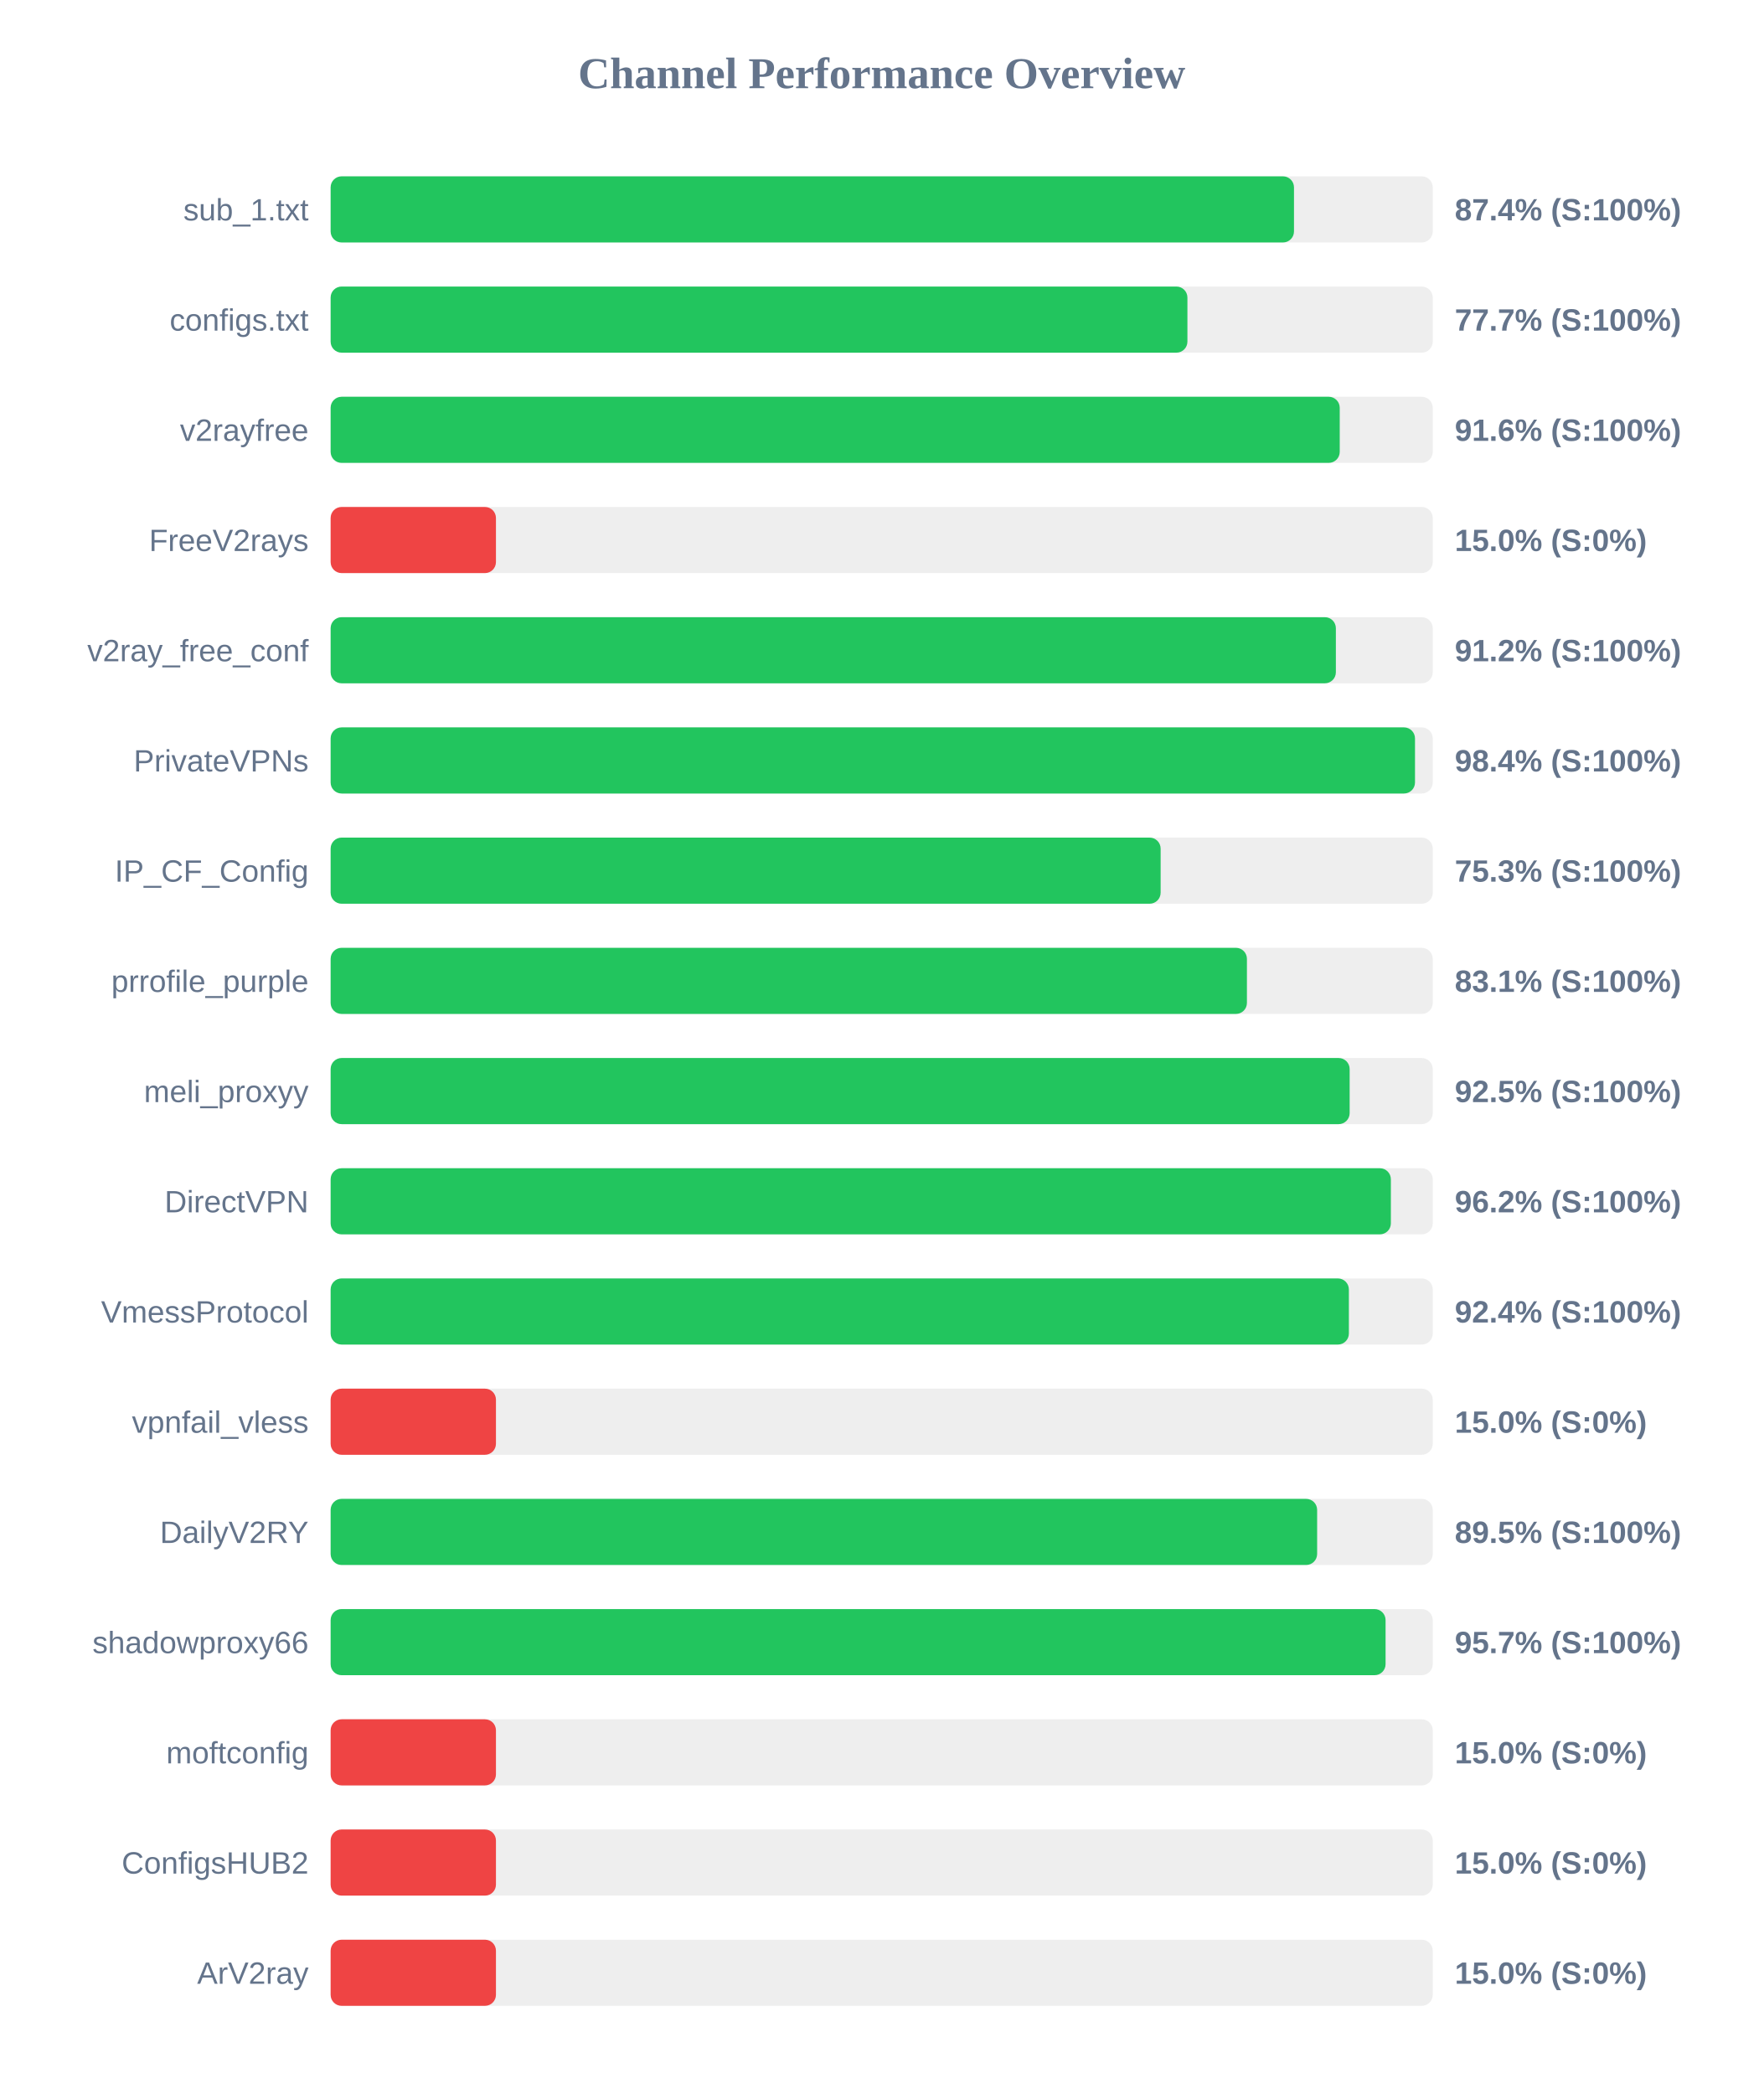
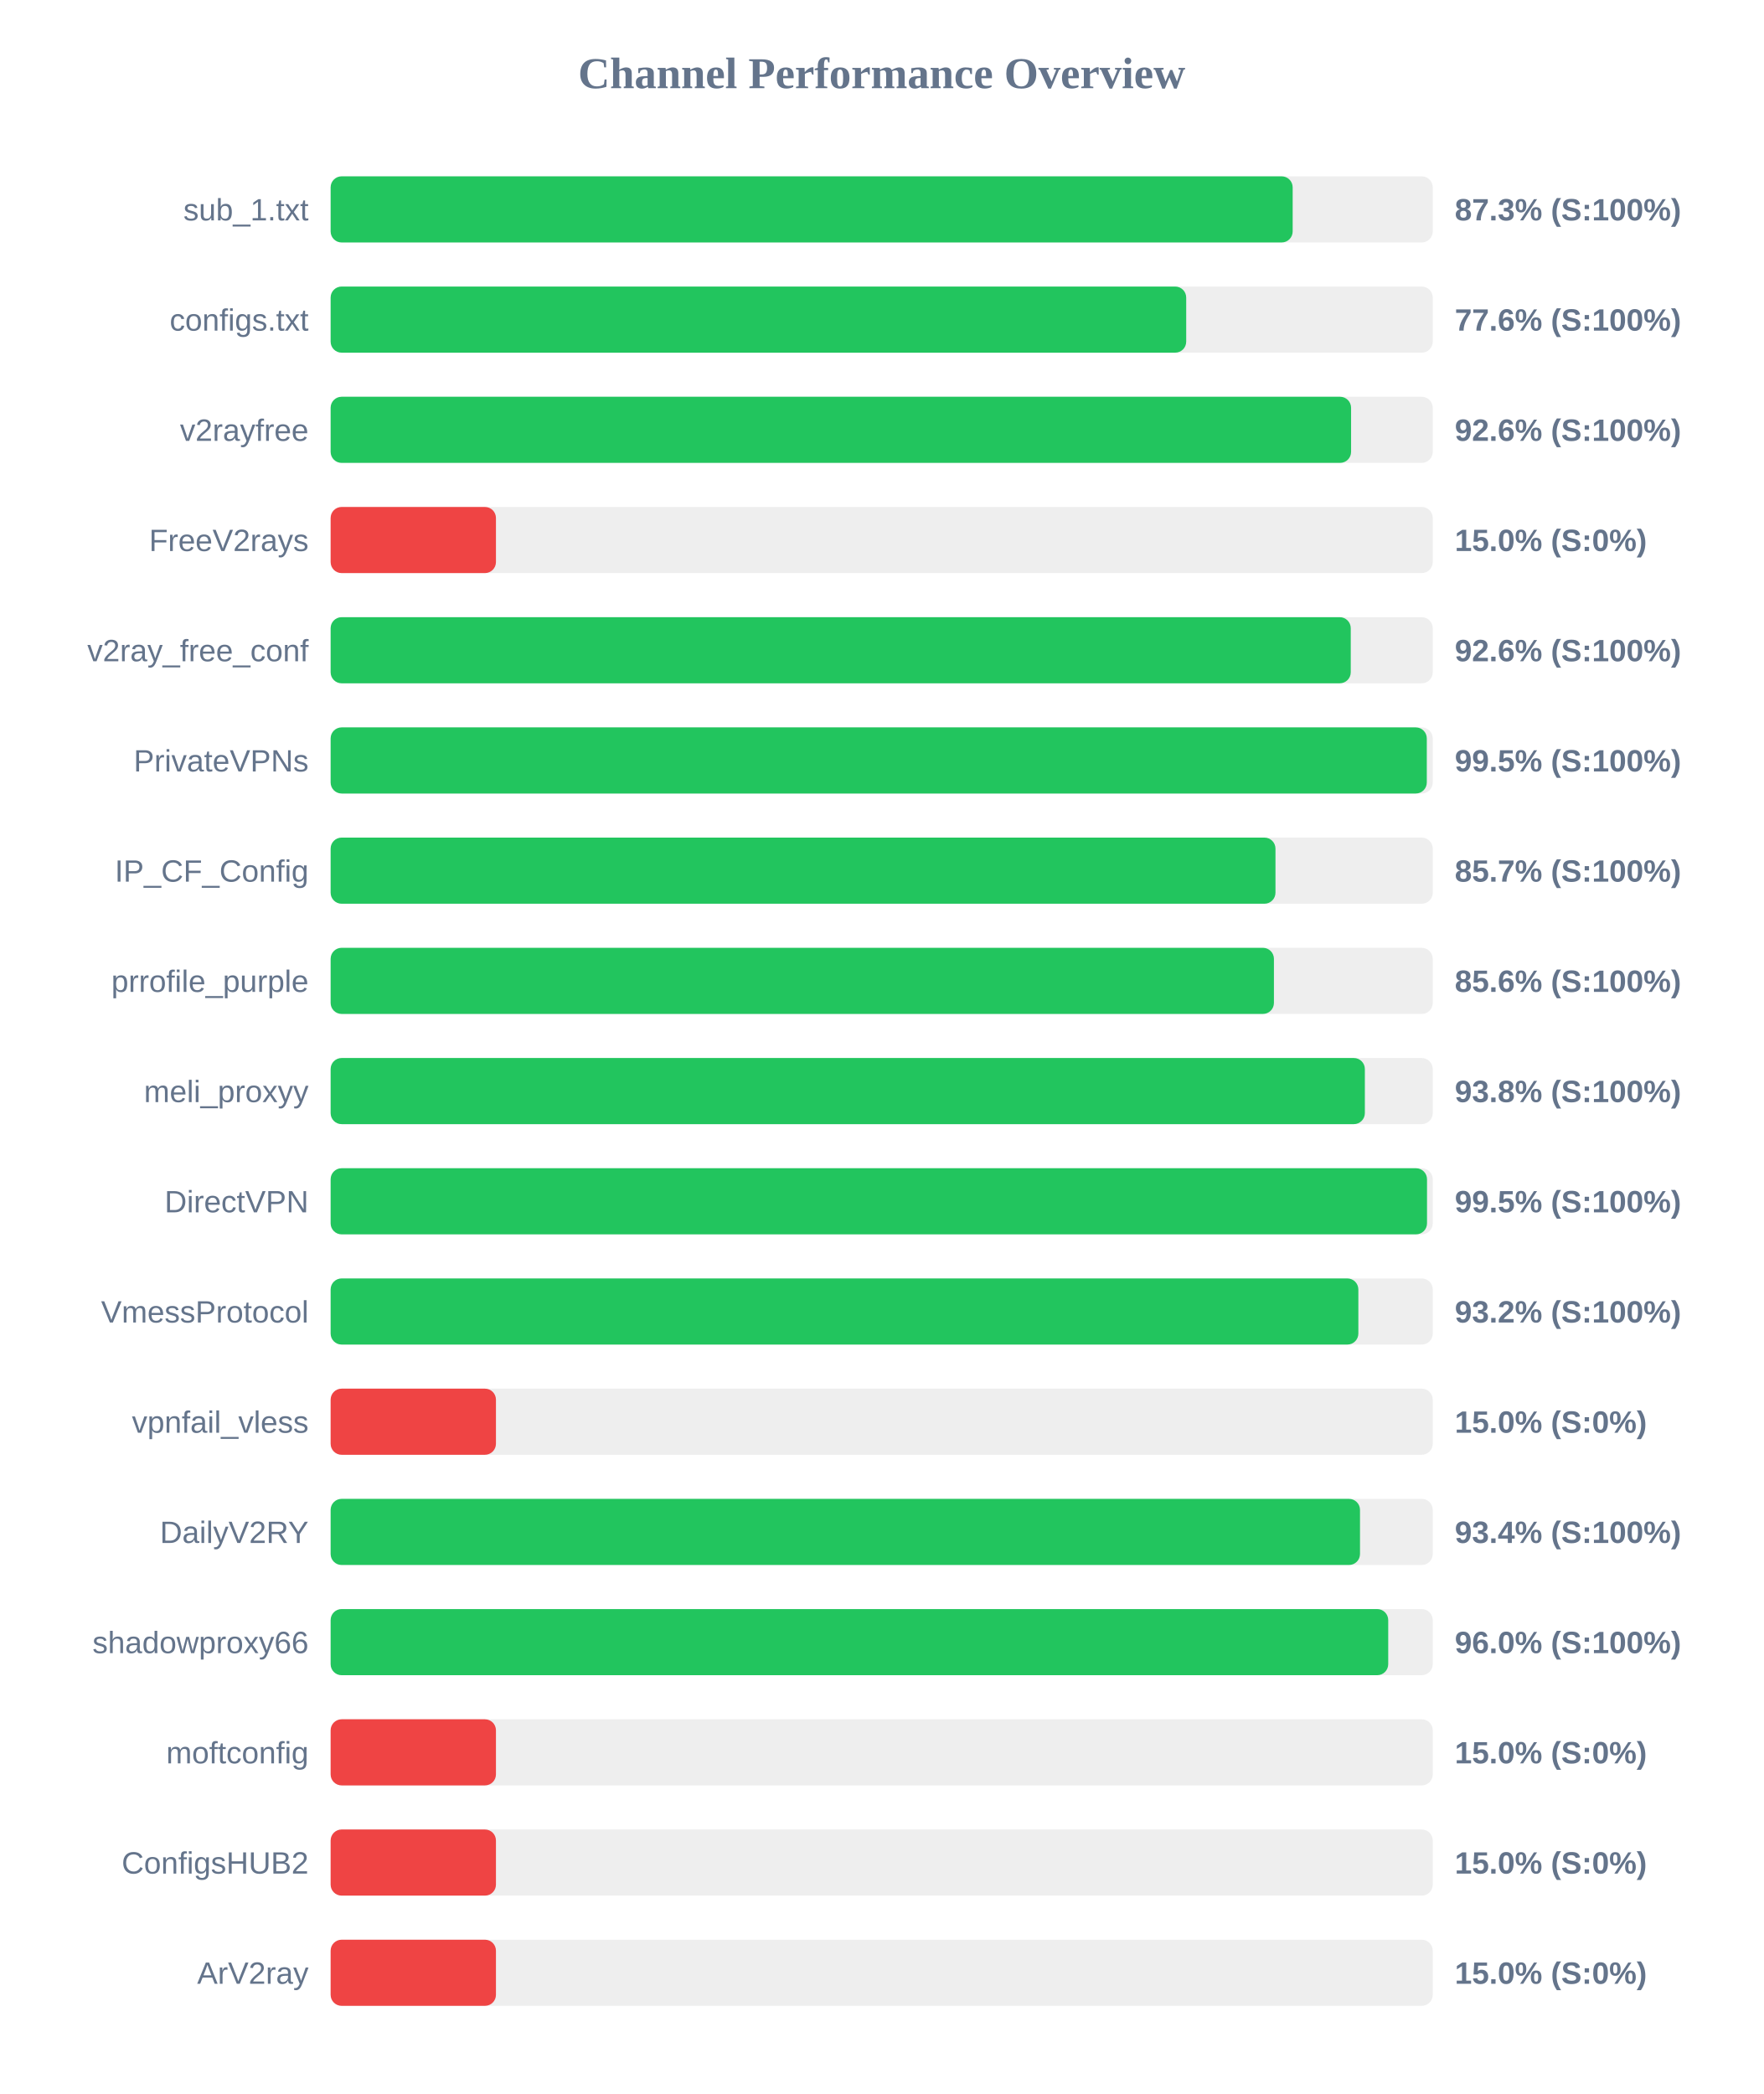
<svg xmlns="http://www.w3.org/2000/svg" width="800" height="950" version="1.1">
  <style>
        .row { font: 14px Arial; fill: #64748b; }
        .score { font: bold 14px Arial; fill: #64748b; }
    </style>
  <text x="400" y="40" text-anchor="middle" font-size="20px" font-weight="bold" fill="#64748b">Channel Performance Overview</text>
  <rect x="150" y="80" width="500" height="30" fill="#eee" rx="5" />
-   <rect x="150" y="80" width="437.05" height="30" fill="#22c55e" rx="5" />
+   <rect x="150" y="80" width="436.45" height="30" fill="#22c55e" rx="5" />
  <text x="140" y="100" text-anchor="end" class="row">sub_1.txt</text>
-   <text x="660" y="100" text-anchor="start" class="score">87.4% (S:100%)</text>
+   <text x="660" y="100" text-anchor="start" class="score">87.3% (S:100%)</text>
  <rect x="150" y="130" width="500" height="30" fill="#eee" rx="5" />
-   <rect x="150" y="130" width="388.7" height="30" fill="#22c55e" rx="5" />
+   <rect x="150" y="130" width="388.15" height="30" fill="#22c55e" rx="5" />
  <text x="140" y="150" text-anchor="end" class="row">configs.txt</text>
-   <text x="660" y="150" text-anchor="start" class="score">77.7% (S:100%)</text>
+   <text x="660" y="150" text-anchor="start" class="score">77.6% (S:100%)</text>
  <rect x="150" y="180" width="500" height="30" fill="#eee" rx="5" />
-   <rect x="150" y="180" width="457.8" height="30" fill="#22c55e" rx="5" />
+   <rect x="150" y="180" width="462.95" height="30" fill="#22c55e" rx="5" />
  <text x="140" y="200" text-anchor="end" class="row">v2rayfree</text>
-   <text x="660" y="200" text-anchor="start" class="score">91.6% (S:100%)</text>
+   <text x="660" y="200" text-anchor="start" class="score">92.6% (S:100%)</text>
  <rect x="150" y="230" width="500" height="30" fill="#eee" rx="5" />
  <rect x="150" y="230" width="75.0" height="30" fill="#ef4444" rx="5" />
  <text x="140" y="250" text-anchor="end" class="row">FreeV2rays</text>
  <text x="660" y="250" text-anchor="start" class="score">15.0% (S:0%)</text>
  <rect x="150" y="280" width="500" height="30" fill="#eee" rx="5" />
-   <rect x="150" y="280" width="456.05" height="30" fill="#22c55e" rx="5" />
+   <rect x="150" y="280" width="462.8" height="30" fill="#22c55e" rx="5" />
  <text x="140" y="300" text-anchor="end" class="row">v2ray_free_conf</text>
-   <text x="660" y="300" text-anchor="start" class="score">91.2% (S:100%)</text>
+   <text x="660" y="300" text-anchor="start" class="score">92.6% (S:100%)</text>
  <rect x="150" y="330" width="500" height="30" fill="#eee" rx="5" />
-   <rect x="150" y="330" width="491.95" height="30" fill="#22c55e" rx="5" />
+   <rect x="150" y="330" width="497.3" height="30" fill="#22c55e" rx="5" />
  <text x="140" y="350" text-anchor="end" class="row">PrivateVPNs</text>
-   <text x="660" y="350" text-anchor="start" class="score">98.4% (S:100%)</text>
+   <text x="660" y="350" text-anchor="start" class="score">99.5% (S:100%)</text>
  <rect x="150" y="380" width="500" height="30" fill="#eee" rx="5" />
-   <rect x="150" y="380" width="376.55" height="30" fill="#22c55e" rx="5" />
+   <rect x="150" y="380" width="428.65" height="30" fill="#22c55e" rx="5" />
  <text x="140" y="400" text-anchor="end" class="row">IP_CF_Config</text>
-   <text x="660" y="400" text-anchor="start" class="score">75.3% (S:100%)</text>
+   <text x="660" y="400" text-anchor="start" class="score">85.7% (S:100%)</text>
  <rect x="150" y="430" width="500" height="30" fill="#eee" rx="5" />
-   <rect x="150" y="430" width="415.7" height="30" fill="#22c55e" rx="5" />
+   <rect x="150" y="430" width="427.95" height="30" fill="#22c55e" rx="5" />
  <text x="140" y="450" text-anchor="end" class="row">prrofile_purple</text>
-   <text x="660" y="450" text-anchor="start" class="score">83.1% (S:100%)</text>
+   <text x="660" y="450" text-anchor="start" class="score">85.6% (S:100%)</text>
  <rect x="150" y="480" width="500" height="30" fill="#eee" rx="5" />
-   <rect x="150" y="480" width="462.3" height="30" fill="#22c55e" rx="5" />
+   <rect x="150" y="480" width="469.2" height="30" fill="#22c55e" rx="5" />
  <text x="140" y="500" text-anchor="end" class="row">meli_proxyy</text>
-   <text x="660" y="500" text-anchor="start" class="score">92.5% (S:100%)</text>
+   <text x="660" y="500" text-anchor="start" class="score">93.8% (S:100%)</text>
  <rect x="150" y="530" width="500" height="30" fill="#eee" rx="5" />
-   <rect x="150" y="530" width="481.0" height="30" fill="#22c55e" rx="5" />
+   <rect x="150" y="530" width="497.4" height="30" fill="#22c55e" rx="5" />
  <text x="140" y="550" text-anchor="end" class="row">DirectVPN</text>
-   <text x="660" y="550" text-anchor="start" class="score">96.2% (S:100%)</text>
+   <text x="660" y="550" text-anchor="start" class="score">99.5% (S:100%)</text>
  <rect x="150" y="580" width="500" height="30" fill="#eee" rx="5" />
-   <rect x="150" y="580" width="461.95" height="30" fill="#22c55e" rx="5" />
+   <rect x="150" y="580" width="466.25" height="30" fill="#22c55e" rx="5" />
  <text x="140" y="600" text-anchor="end" class="row">VmessProtocol</text>
-   <text x="660" y="600" text-anchor="start" class="score">92.4% (S:100%)</text>
+   <text x="660" y="600" text-anchor="start" class="score">93.2% (S:100%)</text>
  <rect x="150" y="630" width="500" height="30" fill="#eee" rx="5" />
  <rect x="150" y="630" width="75.0" height="30" fill="#ef4444" rx="5" />
  <text x="140" y="650" text-anchor="end" class="row">vpnfail_vless</text>
  <text x="660" y="650" text-anchor="start" class="score">15.0% (S:0%)</text>
  <rect x="150" y="680" width="500" height="30" fill="#eee" rx="5" />
-   <rect x="150" y="680" width="447.55" height="30" fill="#22c55e" rx="5" />
+   <rect x="150" y="680" width="467.0" height="30" fill="#22c55e" rx="5" />
  <text x="140" y="700" text-anchor="end" class="row">DailyV2RY</text>
-   <text x="660" y="700" text-anchor="start" class="score">89.5% (S:100%)</text>
+   <text x="660" y="700" text-anchor="start" class="score">93.4% (S:100%)</text>
  <rect x="150" y="730" width="500" height="30" fill="#eee" rx="5" />
-   <rect x="150" y="730" width="478.6" height="30" fill="#22c55e" rx="5" />
+   <rect x="150" y="730" width="479.8" height="30" fill="#22c55e" rx="5" />
  <text x="140" y="750" text-anchor="end" class="row">shadowproxy66</text>
-   <text x="660" y="750" text-anchor="start" class="score">95.7% (S:100%)</text>
+   <text x="660" y="750" text-anchor="start" class="score">96.0% (S:100%)</text>
  <rect x="150" y="780" width="500" height="30" fill="#eee" rx="5" />
  <rect x="150" y="780" width="75.0" height="30" fill="#ef4444" rx="5" />
  <text x="140" y="800" text-anchor="end" class="row">moftconfig</text>
  <text x="660" y="800" text-anchor="start" class="score">15.0% (S:0%)</text>
  <rect x="150" y="830" width="500" height="30" fill="#eee" rx="5" />
  <rect x="150" y="830" width="75.0" height="30" fill="#ef4444" rx="5" />
  <text x="140" y="850" text-anchor="end" class="row">ConfigsHUB2</text>
  <text x="660" y="850" text-anchor="start" class="score">15.0% (S:0%)</text>
  <rect x="150" y="880" width="500" height="30" fill="#eee" rx="5" />
  <rect x="150" y="880" width="75.0" height="30" fill="#ef4444" rx="5" />
  <text x="140" y="900" text-anchor="end" class="row">ArV2ray</text>
  <text x="660" y="900" text-anchor="start" class="score">15.0% (S:0%)</text>
</svg>
